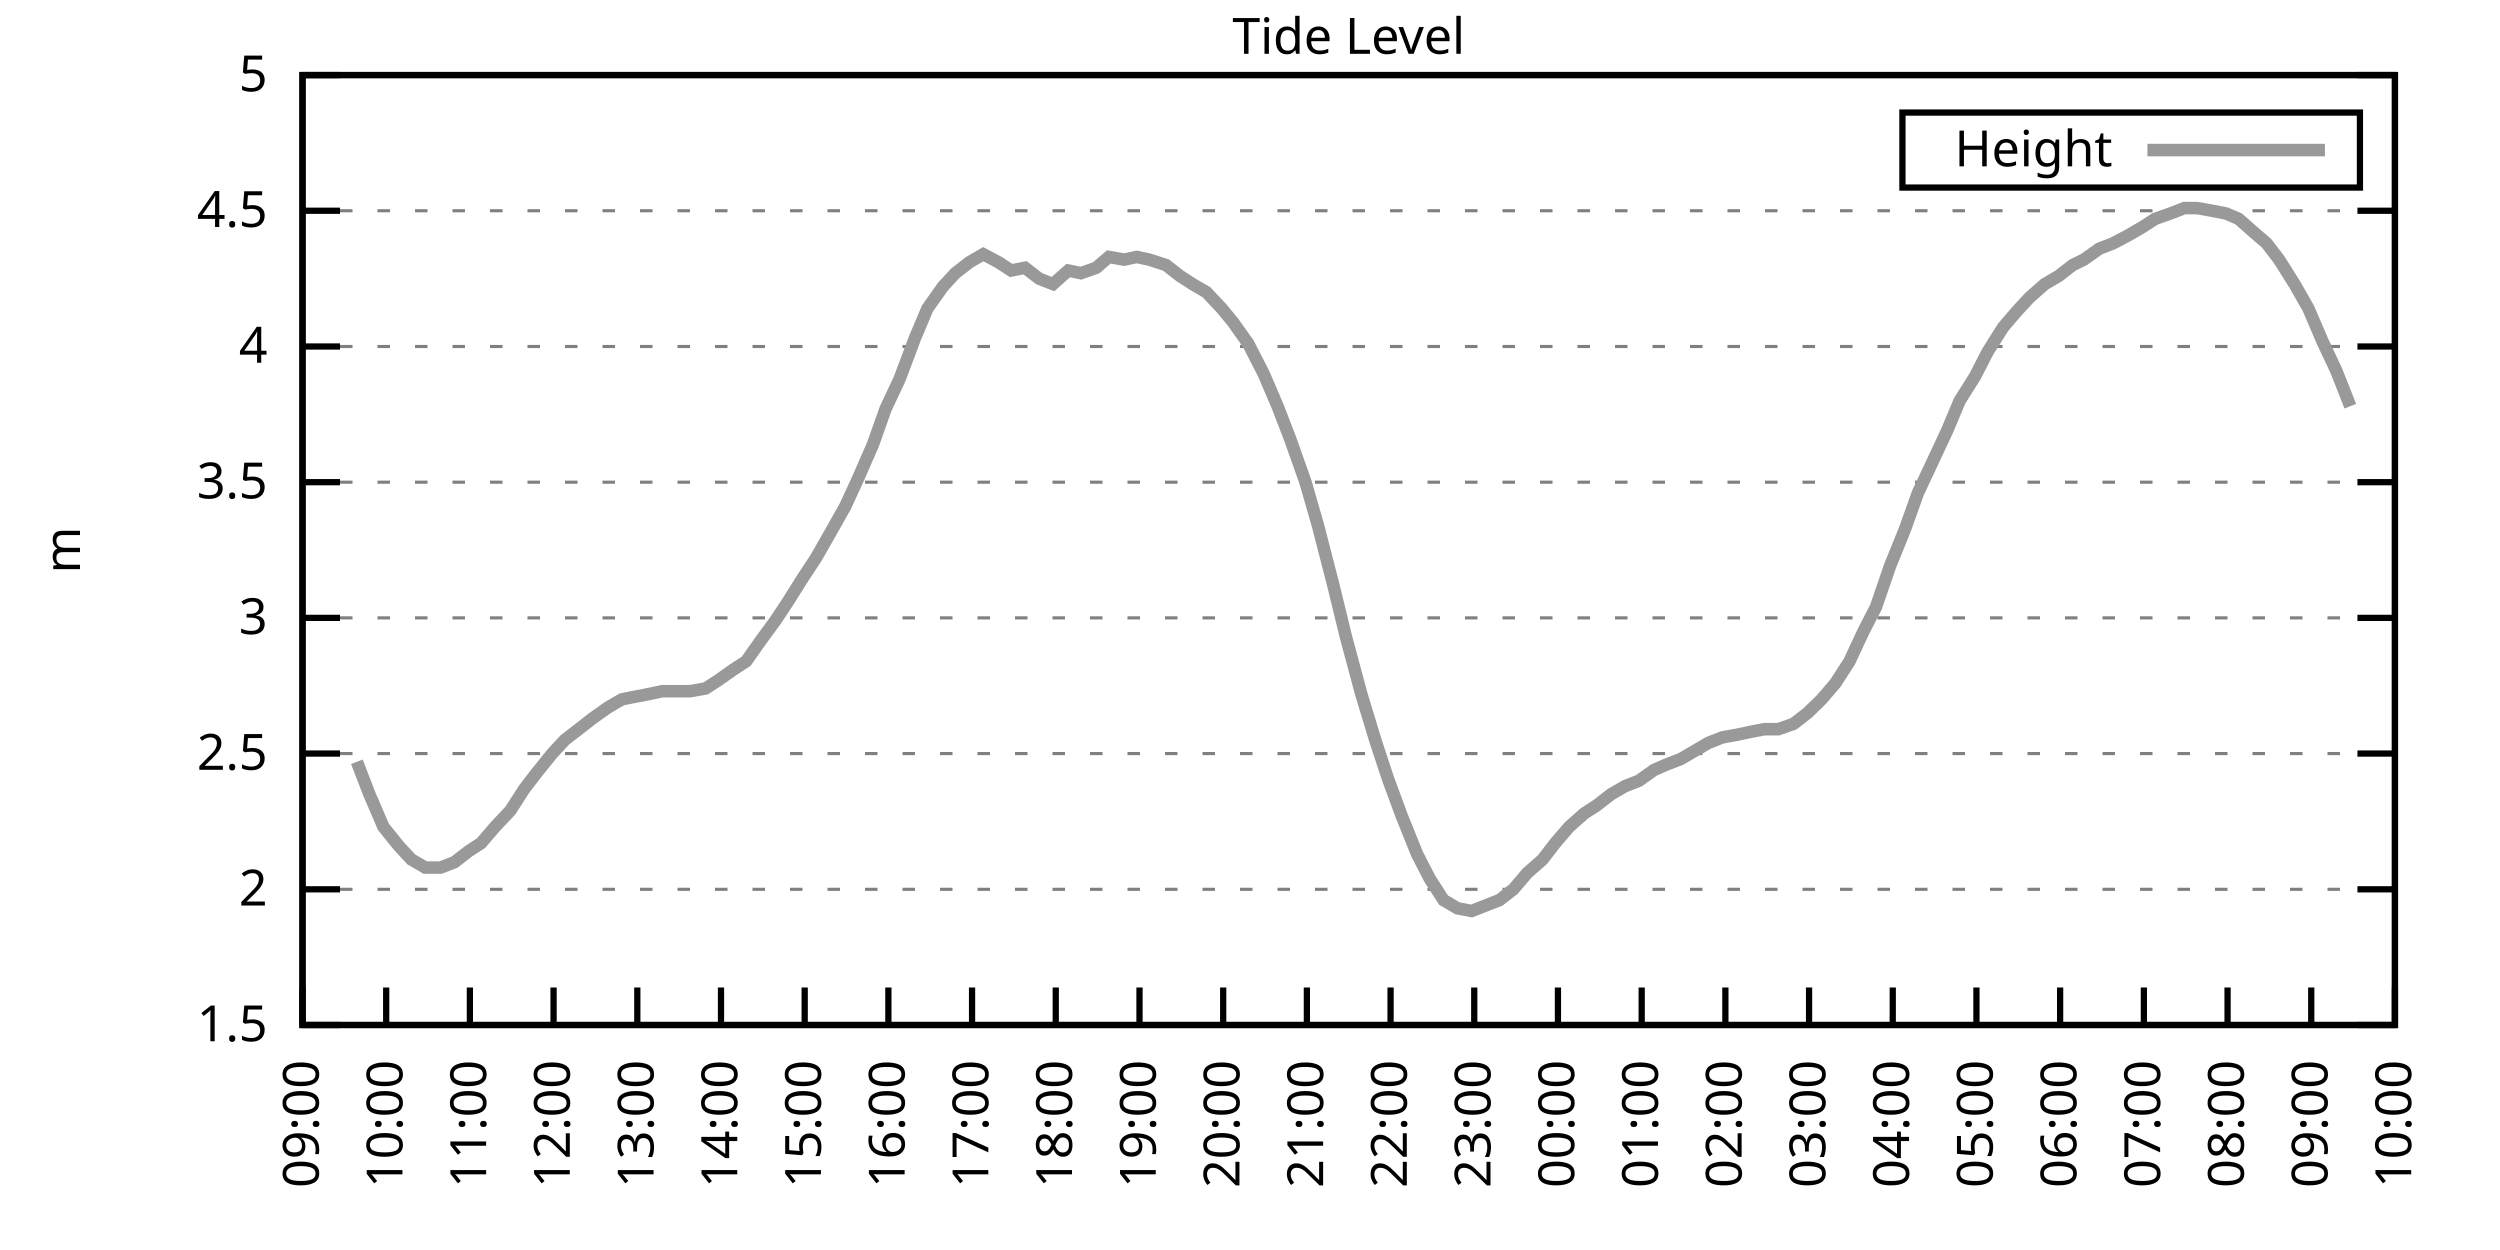
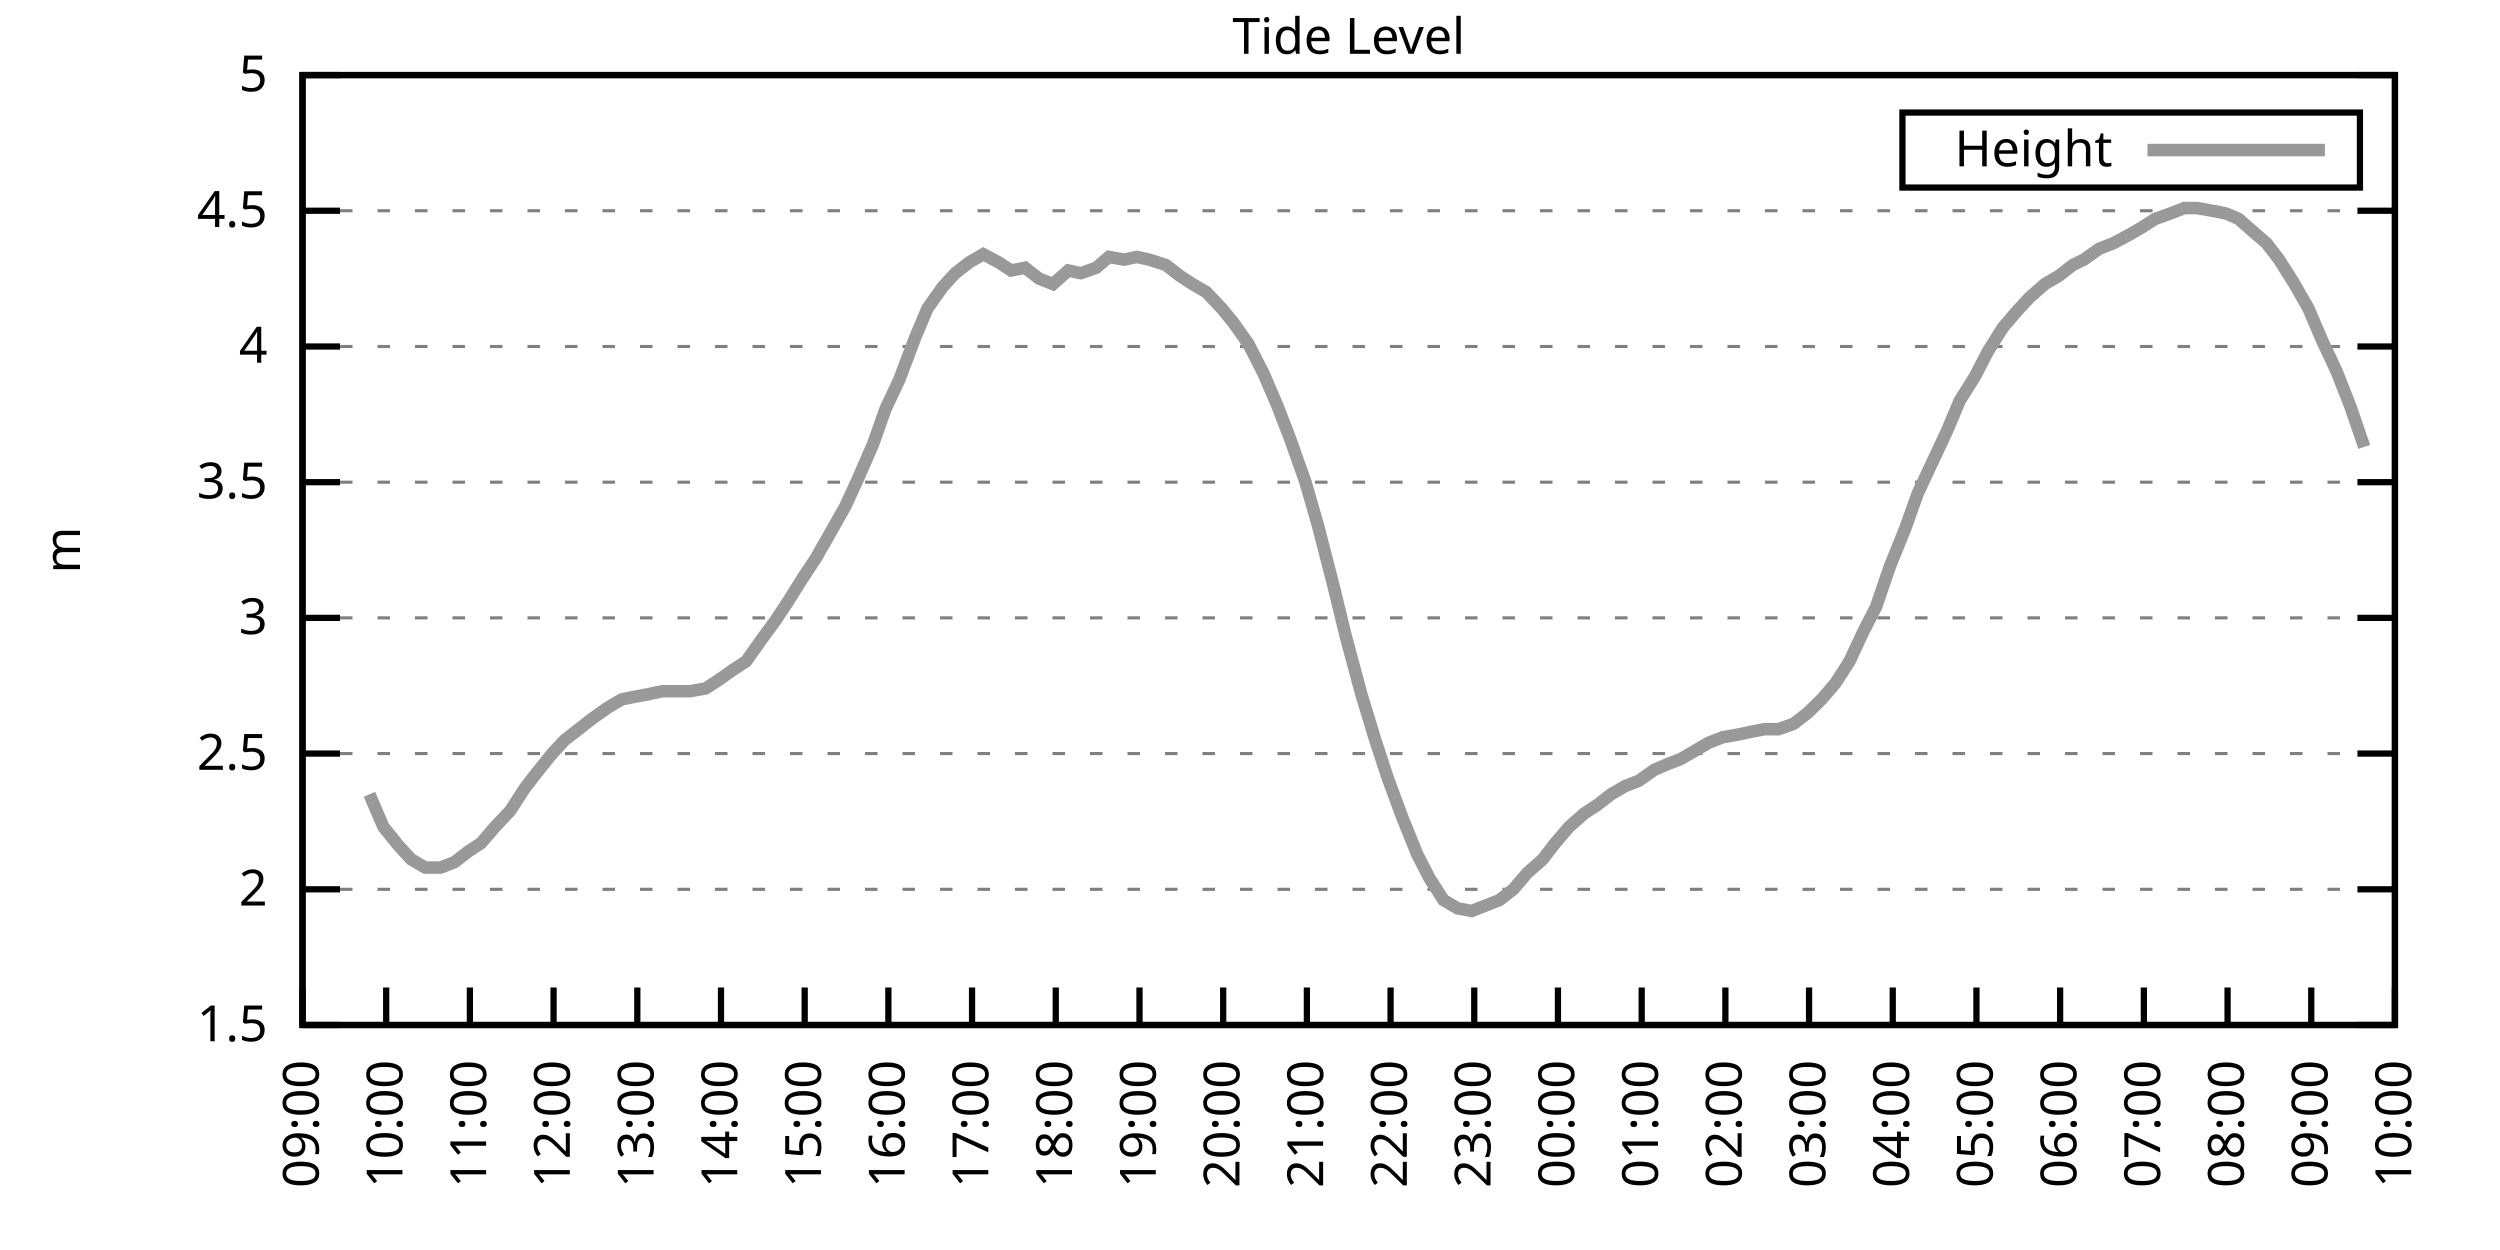
<svg xmlns="http://www.w3.org/2000/svg" xmlns:xlink="http://www.w3.org/1999/xlink" width="400" height="200" viewBox="0 0 400 200">
  <g id="gnuplot_canvas">
    <rect x="0" y="0" width="400" height="200" fill="none" />
    <defs>
      <circle id="gpDot" r="0.5" stroke-width="0.5" stroke="currentColor" />
      <path id="gpPt0" stroke-width="0.333" stroke="currentColor" d="M-1,0 h2 M0,-1 v2" />
      <path id="gpPt1" stroke-width="0.333" stroke="currentColor" d="M-1,-1 L1,1 M1,-1 L-1,1" />
      <path id="gpPt2" stroke-width="0.333" stroke="currentColor" d="M-1,0 L1,0 M0,-1 L0,1 M-1,-1 L1,1 M-1,1 L1,-1" />
      <rect id="gpPt3" stroke-width="0.333" stroke="currentColor" x="-1" y="-1" width="2" height="2" />
      <rect id="gpPt4" stroke-width="0.333" stroke="currentColor" fill="currentColor" x="-1" y="-1" width="2" height="2" />
      <circle id="gpPt5" stroke-width="0.333" stroke="currentColor" cx="0" cy="0" r="1" />
      <use xlink:href="#gpPt5" id="gpPt6" fill="currentColor" stroke="none" />
      <path id="gpPt7" stroke-width="0.333" stroke="currentColor" d="M0,-1.33 L-1.33,0.67 L1.33,0.67 z" />
      <use xlink:href="#gpPt7" id="gpPt8" fill="currentColor" stroke="none" />
      <use xlink:href="#gpPt7" id="gpPt9" stroke="currentColor" transform="rotate(180)" />
      <use xlink:href="#gpPt9" id="gpPt10" fill="currentColor" stroke="none" />
      <use xlink:href="#gpPt3" id="gpPt11" stroke="currentColor" transform="rotate(45)" />
      <use xlink:href="#gpPt11" id="gpPt12" fill="currentColor" stroke="none" />
      <path id="gpPt13" stroke-width="0.333" stroke="currentColor" d="M0,1.330 L1.265,0.411 L0.782,-1.067 L-0.782,-1.076 L-1.265,0.411 z" />
      <use xlink:href="#gpPt13" id="gpPt14" fill="currentColor" stroke="none" />
      <filter id="textbox" filterUnits="objectBoundingBox" x="0" y="0" height="1" width="1">
        <feFlood flood-color="white" flood-opacity="1" result="bgnd" />
        <feComposite in="SourceGraphic" in2="bgnd" operator="atop" />
      </filter>
      <filter id="greybox" filterUnits="objectBoundingBox" x="0" y="0" height="1" width="1">
        <feFlood flood-color="lightgrey" flood-opacity="1" result="grey" />
        <feComposite in="SourceGraphic" in2="grey" operator="atop" />
      </filter>
    </defs>
    <g fill="none" color="white" stroke="currentColor" stroke-width="1.00" stroke-linecap="butt" stroke-linejoin="miter">
</g>
    <g fill="none" color="black" stroke="currentColor" stroke-width="1.00" stroke-linecap="butt" stroke-linejoin="miter">
      <g stroke="none" shape-rendering="crispEdges">
        <polygon fill="rgb(255, 255, 255)" points="48.40,164.00 383.18,164.00 383.18,12.02 48.40,12.02 " />
      </g>
    </g>
    <g fill="none" color="black" stroke="currentColor" stroke-width="1.00" stroke-linecap="butt" stroke-linejoin="miter">
</g>
    <g fill="none" color="black" stroke="black" stroke-width="0.50" stroke-linecap="butt" stroke-linejoin="miter">
</g>
    <g fill="none" color="gray" stroke="currentColor" stroke-width="0.50" stroke-linecap="butt" stroke-linejoin="miter">
      <path stroke="gray" stroke-dasharray="2,4" class="gridline" d="M48.40,164.00 L383.19,164.00  " />
    </g>
    <g fill="none" color="gray" stroke="gray" stroke-width="1.00" stroke-linecap="butt" stroke-linejoin="miter">
</g>
    <g fill="none" color="black" stroke="currentColor" stroke-width="1.00" stroke-linecap="butt" stroke-linejoin="miter">
      <path stroke="black" d="M48.40,164.00 L54.40,164.00 M383.19,164.00 L377.19,164.00  " />
      <g transform="translate(42.80,166.60)" stroke="none" fill="black" font-family="Sans" font-size="8.00" text-anchor="end">
        <text>
          <tspan font-family="Sans"> 1.5</tspan>
        </text>
      </g>
    </g>
    <g fill="none" color="black" stroke="currentColor" stroke-width="1.00" stroke-linecap="butt" stroke-linejoin="miter">
</g>
    <g fill="none" color="black" stroke="black" stroke-width="0.50" stroke-linecap="butt" stroke-linejoin="miter">
</g>
    <g fill="none" color="gray" stroke="currentColor" stroke-width="0.50" stroke-linecap="butt" stroke-linejoin="miter">
      <path stroke="gray" stroke-dasharray="2,4" class="gridline" d="M48.40,142.29 L383.19,142.29  " />
    </g>
    <g fill="none" color="gray" stroke="gray" stroke-width="1.00" stroke-linecap="butt" stroke-linejoin="miter">
</g>
    <g fill="none" color="black" stroke="currentColor" stroke-width="1.00" stroke-linecap="butt" stroke-linejoin="miter">
      <path stroke="black" d="M48.40,142.29 L54.40,142.29 M383.19,142.29 L377.19,142.29  " />
      <g transform="translate(42.80,144.89)" stroke="none" fill="black" font-family="Sans" font-size="8.00" text-anchor="end">
        <text>
          <tspan font-family="Sans"> 2</tspan>
        </text>
      </g>
    </g>
    <g fill="none" color="black" stroke="currentColor" stroke-width="1.00" stroke-linecap="butt" stroke-linejoin="miter">
</g>
    <g fill="none" color="black" stroke="black" stroke-width="0.50" stroke-linecap="butt" stroke-linejoin="miter">
</g>
    <g fill="none" color="gray" stroke="currentColor" stroke-width="0.50" stroke-linecap="butt" stroke-linejoin="miter">
      <path stroke="gray" stroke-dasharray="2,4" class="gridline" d="M48.40,120.57 L383.19,120.57  " />
    </g>
    <g fill="none" color="gray" stroke="gray" stroke-width="1.00" stroke-linecap="butt" stroke-linejoin="miter">
</g>
    <g fill="none" color="black" stroke="currentColor" stroke-width="1.00" stroke-linecap="butt" stroke-linejoin="miter">
      <path stroke="black" d="M48.40,120.57 L54.40,120.57 M383.19,120.57 L377.19,120.57  " />
      <g transform="translate(42.80,123.17)" stroke="none" fill="black" font-family="Sans" font-size="8.00" text-anchor="end">
        <text>
          <tspan font-family="Sans"> 2.5</tspan>
        </text>
      </g>
    </g>
    <g fill="none" color="black" stroke="currentColor" stroke-width="1.00" stroke-linecap="butt" stroke-linejoin="miter">
</g>
    <g fill="none" color="black" stroke="black" stroke-width="0.50" stroke-linecap="butt" stroke-linejoin="miter">
</g>
    <g fill="none" color="gray" stroke="currentColor" stroke-width="0.50" stroke-linecap="butt" stroke-linejoin="miter">
      <path stroke="gray" stroke-dasharray="2,4" class="gridline" d="M48.40,98.86 L383.19,98.86  " />
    </g>
    <g fill="none" color="gray" stroke="gray" stroke-width="1.00" stroke-linecap="butt" stroke-linejoin="miter">
</g>
    <g fill="none" color="black" stroke="currentColor" stroke-width="1.00" stroke-linecap="butt" stroke-linejoin="miter">
      <path stroke="black" d="M48.40,98.86 L54.40,98.86 M383.19,98.86 L377.19,98.86  " />
      <g transform="translate(42.80,101.46)" stroke="none" fill="black" font-family="Sans" font-size="8.00" text-anchor="end">
        <text>
          <tspan font-family="Sans"> 3</tspan>
        </text>
      </g>
    </g>
    <g fill="none" color="black" stroke="currentColor" stroke-width="1.00" stroke-linecap="butt" stroke-linejoin="miter">
</g>
    <g fill="none" color="black" stroke="black" stroke-width="0.50" stroke-linecap="butt" stroke-linejoin="miter">
</g>
    <g fill="none" color="gray" stroke="currentColor" stroke-width="0.50" stroke-linecap="butt" stroke-linejoin="miter">
      <path stroke="gray" stroke-dasharray="2,4" class="gridline" d="M48.40,77.15 L383.19,77.15  " />
    </g>
    <g fill="none" color="gray" stroke="gray" stroke-width="1.00" stroke-linecap="butt" stroke-linejoin="miter">
</g>
    <g fill="none" color="black" stroke="currentColor" stroke-width="1.00" stroke-linecap="butt" stroke-linejoin="miter">
      <path stroke="black" d="M48.40,77.15 L54.40,77.15 M383.19,77.15 L377.19,77.15  " />
      <g transform="translate(42.80,79.75)" stroke="none" fill="black" font-family="Sans" font-size="8.00" text-anchor="end">
        <text>
          <tspan font-family="Sans"> 3.5</tspan>
        </text>
      </g>
    </g>
    <g fill="none" color="black" stroke="currentColor" stroke-width="1.00" stroke-linecap="butt" stroke-linejoin="miter">
</g>
    <g fill="none" color="black" stroke="black" stroke-width="0.50" stroke-linecap="butt" stroke-linejoin="miter">
</g>
    <g fill="none" color="gray" stroke="currentColor" stroke-width="0.50" stroke-linecap="butt" stroke-linejoin="miter">
      <path stroke="gray" stroke-dasharray="2,4" class="gridline" d="M48.40,55.44 L383.19,55.44  " />
    </g>
    <g fill="none" color="gray" stroke="gray" stroke-width="1.00" stroke-linecap="butt" stroke-linejoin="miter">
</g>
    <g fill="none" color="black" stroke="currentColor" stroke-width="1.00" stroke-linecap="butt" stroke-linejoin="miter">
      <path stroke="black" d="M48.40,55.44 L54.40,55.44 M383.19,55.44 L377.19,55.44  " />
      <g transform="translate(42.80,58.04)" stroke="none" fill="black" font-family="Sans" font-size="8.00" text-anchor="end">
        <text>
          <tspan font-family="Sans"> 4</tspan>
        </text>
      </g>
    </g>
    <g fill="none" color="black" stroke="currentColor" stroke-width="1.00" stroke-linecap="butt" stroke-linejoin="miter">
</g>
    <g fill="none" color="black" stroke="black" stroke-width="0.50" stroke-linecap="butt" stroke-linejoin="miter">
</g>
    <g fill="none" color="gray" stroke="currentColor" stroke-width="0.50" stroke-linecap="butt" stroke-linejoin="miter">
      <path stroke="gray" stroke-dasharray="2,4" class="gridline" d="M48.40,33.72 L383.19,33.72  " />
    </g>
    <g fill="none" color="gray" stroke="gray" stroke-width="1.00" stroke-linecap="butt" stroke-linejoin="miter">
</g>
    <g fill="none" color="black" stroke="currentColor" stroke-width="1.00" stroke-linecap="butt" stroke-linejoin="miter">
      <path stroke="black" d="M48.40,33.72 L54.40,33.72 M383.19,33.72 L377.19,33.72  " />
      <g transform="translate(42.80,36.32)" stroke="none" fill="black" font-family="Sans" font-size="8.00" text-anchor="end">
        <text>
          <tspan font-family="Sans"> 4.5</tspan>
        </text>
      </g>
    </g>
    <g fill="none" color="black" stroke="currentColor" stroke-width="1.00" stroke-linecap="butt" stroke-linejoin="miter">
</g>
    <g fill="none" color="black" stroke="black" stroke-width="0.50" stroke-linecap="butt" stroke-linejoin="miter">
</g>
    <g fill="none" color="gray" stroke="currentColor" stroke-width="0.50" stroke-linecap="butt" stroke-linejoin="miter">
      <path stroke="gray" stroke-dasharray="2,4" class="gridline" d="M48.40,12.01 L383.19,12.01  " />
    </g>
    <g fill="none" color="gray" stroke="gray" stroke-width="1.00" stroke-linecap="butt" stroke-linejoin="miter">
</g>
    <g fill="none" color="black" stroke="currentColor" stroke-width="1.00" stroke-linecap="butt" stroke-linejoin="miter">
      <path stroke="black" d="M48.40,12.01 L54.40,12.01 M383.19,12.01 L377.19,12.01  " />
      <g transform="translate(42.80,14.61)" stroke="none" fill="black" font-family="Sans" font-size="8.00" text-anchor="end">
        <text>
          <tspan font-family="Sans"> 5</tspan>
        </text>
      </g>
    </g>
    <g fill="none" color="black" stroke="currentColor" stroke-width="1.00" stroke-linecap="butt" stroke-linejoin="miter">
      <path stroke="black" d="M48.40,164.00 L48.40,158.00  " />
      <g transform="translate(51.00,169.60) rotate(270.00)" stroke="none" fill="black" font-family="Sans" font-size="8.00" text-anchor="end">
        <text>
          <tspan font-family="Sans">09:00</tspan>
        </text>
      </g>
    </g>
    <g fill="none" color="black" stroke="currentColor" stroke-width="1.00" stroke-linecap="butt" stroke-linejoin="miter">
      <path stroke="black" d="M61.79,164.00 L61.79,158.00  " />
      <g transform="translate(64.39,169.60) rotate(270.00)" stroke="none" fill="black" font-family="Sans" font-size="8.00" text-anchor="end">
        <text>
          <tspan font-family="Sans">10:00</tspan>
        </text>
      </g>
    </g>
    <g fill="none" color="black" stroke="currentColor" stroke-width="1.00" stroke-linecap="butt" stroke-linejoin="miter">
      <path stroke="black" d="M75.18,164.00 L75.18,158.00  " />
      <g transform="translate(77.78,169.60) rotate(270.00)" stroke="none" fill="black" font-family="Sans" font-size="8.00" text-anchor="end">
        <text>
          <tspan font-family="Sans">11:00</tspan>
        </text>
      </g>
    </g>
    <g fill="none" color="black" stroke="currentColor" stroke-width="1.00" stroke-linecap="butt" stroke-linejoin="miter">
      <path stroke="black" d="M88.57,164.00 L88.57,158.00  " />
      <g transform="translate(91.17,169.60) rotate(270.00)" stroke="none" fill="black" font-family="Sans" font-size="8.00" text-anchor="end">
        <text>
          <tspan font-family="Sans">12:00</tspan>
        </text>
      </g>
    </g>
    <g fill="none" color="black" stroke="currentColor" stroke-width="1.00" stroke-linecap="butt" stroke-linejoin="miter">
      <path stroke="black" d="M101.97,164.00 L101.97,158.00  " />
      <g transform="translate(104.57,169.60) rotate(270.00)" stroke="none" fill="black" font-family="Sans" font-size="8.00" text-anchor="end">
        <text>
          <tspan font-family="Sans">13:00</tspan>
        </text>
      </g>
    </g>
    <g fill="none" color="black" stroke="currentColor" stroke-width="1.00" stroke-linecap="butt" stroke-linejoin="miter">
      <path stroke="black" d="M115.36,164.00 L115.36,158.00  " />
      <g transform="translate(117.96,169.60) rotate(270.00)" stroke="none" fill="black" font-family="Sans" font-size="8.00" text-anchor="end">
        <text>
          <tspan font-family="Sans">14:00</tspan>
        </text>
      </g>
    </g>
    <g fill="none" color="black" stroke="currentColor" stroke-width="1.00" stroke-linecap="butt" stroke-linejoin="miter">
      <path stroke="black" d="M128.75,164.00 L128.75,158.00  " />
      <g transform="translate(131.35,169.60) rotate(270.00)" stroke="none" fill="black" font-family="Sans" font-size="8.00" text-anchor="end">
        <text>
          <tspan font-family="Sans">15:00</tspan>
        </text>
      </g>
    </g>
    <g fill="none" color="black" stroke="currentColor" stroke-width="1.00" stroke-linecap="butt" stroke-linejoin="miter">
      <path stroke="black" d="M142.14,164.00 L142.14,158.00  " />
      <g transform="translate(144.74,169.60) rotate(270.00)" stroke="none" fill="black" font-family="Sans" font-size="8.00" text-anchor="end">
        <text>
          <tspan font-family="Sans">16:00</tspan>
        </text>
      </g>
    </g>
    <g fill="none" color="black" stroke="currentColor" stroke-width="1.00" stroke-linecap="butt" stroke-linejoin="miter">
      <path stroke="black" d="M155.53,164.00 L155.53,158.00  " />
      <g transform="translate(158.13,169.60) rotate(270.00)" stroke="none" fill="black" font-family="Sans" font-size="8.00" text-anchor="end">
        <text>
          <tspan font-family="Sans">17:00</tspan>
        </text>
      </g>
    </g>
    <g fill="none" color="black" stroke="currentColor" stroke-width="1.00" stroke-linecap="butt" stroke-linejoin="miter">
      <path stroke="black" d="M168.92,164.00 L168.92,158.00  " />
      <g transform="translate(171.52,169.60) rotate(270.00)" stroke="none" fill="black" font-family="Sans" font-size="8.00" text-anchor="end">
        <text>
          <tspan font-family="Sans">18:00</tspan>
        </text>
      </g>
    </g>
    <g fill="none" color="black" stroke="currentColor" stroke-width="1.00" stroke-linecap="butt" stroke-linejoin="miter">
      <path stroke="black" d="M182.32,164.00 L182.32,158.00  " />
      <g transform="translate(184.92,169.60) rotate(270.00)" stroke="none" fill="black" font-family="Sans" font-size="8.00" text-anchor="end">
        <text>
          <tspan font-family="Sans">19:00</tspan>
        </text>
      </g>
    </g>
    <g fill="none" color="black" stroke="currentColor" stroke-width="1.00" stroke-linecap="butt" stroke-linejoin="miter">
      <path stroke="black" d="M195.71,164.00 L195.71,158.00  " />
      <g transform="translate(198.31,169.60) rotate(270.00)" stroke="none" fill="black" font-family="Sans" font-size="8.00" text-anchor="end">
        <text>
          <tspan font-family="Sans">20:00</tspan>
        </text>
      </g>
    </g>
    <g fill="none" color="black" stroke="currentColor" stroke-width="1.00" stroke-linecap="butt" stroke-linejoin="miter">
      <path stroke="black" d="M209.10,164.00 L209.10,158.00  " />
      <g transform="translate(211.70,169.60) rotate(270.00)" stroke="none" fill="black" font-family="Sans" font-size="8.00" text-anchor="end">
        <text>
          <tspan font-family="Sans">21:00</tspan>
        </text>
      </g>
    </g>
    <g fill="none" color="black" stroke="currentColor" stroke-width="1.00" stroke-linecap="butt" stroke-linejoin="miter">
      <path stroke="black" d="M222.49,164.00 L222.49,158.00  " />
      <g transform="translate(225.09,169.60) rotate(270.00)" stroke="none" fill="black" font-family="Sans" font-size="8.00" text-anchor="end">
        <text>
          <tspan font-family="Sans">22:00</tspan>
        </text>
      </g>
    </g>
    <g fill="none" color="black" stroke="currentColor" stroke-width="1.00" stroke-linecap="butt" stroke-linejoin="miter">
      <path stroke="black" d="M235.88,164.00 L235.88,158.00  " />
      <g transform="translate(238.48,169.60) rotate(270.00)" stroke="none" fill="black" font-family="Sans" font-size="8.00" text-anchor="end">
        <text>
          <tspan font-family="Sans">23:00</tspan>
        </text>
      </g>
    </g>
    <g fill="none" color="black" stroke="currentColor" stroke-width="1.00" stroke-linecap="butt" stroke-linejoin="miter">
      <path stroke="black" d="M249.27,164.00 L249.27,158.00  " />
      <g transform="translate(251.87,169.60) rotate(270.00)" stroke="none" fill="black" font-family="Sans" font-size="8.00" text-anchor="end">
        <text>
          <tspan font-family="Sans">00:00</tspan>
        </text>
      </g>
    </g>
    <g fill="none" color="black" stroke="currentColor" stroke-width="1.00" stroke-linecap="butt" stroke-linejoin="miter">
      <path stroke="black" d="M262.67,164.00 L262.67,158.00  " />
      <g transform="translate(265.27,169.60) rotate(270.00)" stroke="none" fill="black" font-family="Sans" font-size="8.00" text-anchor="end">
        <text>
          <tspan font-family="Sans">01:00</tspan>
        </text>
      </g>
    </g>
    <g fill="none" color="black" stroke="currentColor" stroke-width="1.00" stroke-linecap="butt" stroke-linejoin="miter">
      <path stroke="black" d="M276.06,164.00 L276.06,158.00  " />
      <g transform="translate(278.66,169.60) rotate(270.00)" stroke="none" fill="black" font-family="Sans" font-size="8.00" text-anchor="end">
        <text>
          <tspan font-family="Sans">02:00</tspan>
        </text>
      </g>
    </g>
    <g fill="none" color="black" stroke="currentColor" stroke-width="1.00" stroke-linecap="butt" stroke-linejoin="miter">
      <path stroke="black" d="M289.45,164.00 L289.45,158.00  " />
      <g transform="translate(292.05,169.60) rotate(270.00)" stroke="none" fill="black" font-family="Sans" font-size="8.00" text-anchor="end">
        <text>
          <tspan font-family="Sans">03:00</tspan>
        </text>
      </g>
    </g>
    <g fill="none" color="black" stroke="currentColor" stroke-width="1.00" stroke-linecap="butt" stroke-linejoin="miter">
      <path stroke="black" d="M302.84,164.00 L302.84,158.00  " />
      <g transform="translate(305.44,169.60) rotate(270.00)" stroke="none" fill="black" font-family="Sans" font-size="8.00" text-anchor="end">
        <text>
          <tspan font-family="Sans">04:00</tspan>
        </text>
      </g>
    </g>
    <g fill="none" color="black" stroke="currentColor" stroke-width="1.00" stroke-linecap="butt" stroke-linejoin="miter">
      <path stroke="black" d="M316.23,164.00 L316.23,158.00  " />
      <g transform="translate(318.83,169.60) rotate(270.00)" stroke="none" fill="black" font-family="Sans" font-size="8.00" text-anchor="end">
        <text>
          <tspan font-family="Sans">05:00</tspan>
        </text>
      </g>
    </g>
    <g fill="none" color="black" stroke="currentColor" stroke-width="1.00" stroke-linecap="butt" stroke-linejoin="miter">
      <path stroke="black" d="M329.62,164.00 L329.62,158.00  " />
      <g transform="translate(332.22,169.60) rotate(270.00)" stroke="none" fill="black" font-family="Sans" font-size="8.00" text-anchor="end">
        <text>
          <tspan font-family="Sans">06:00</tspan>
        </text>
      </g>
    </g>
    <g fill="none" color="black" stroke="currentColor" stroke-width="1.00" stroke-linecap="butt" stroke-linejoin="miter">
      <path stroke="black" d="M343.02,164.00 L343.02,158.00  " />
      <g transform="translate(345.62,169.60) rotate(270.00)" stroke="none" fill="black" font-family="Sans" font-size="8.00" text-anchor="end">
        <text>
          <tspan font-family="Sans">07:00</tspan>
        </text>
      </g>
    </g>
    <g fill="none" color="black" stroke="currentColor" stroke-width="1.00" stroke-linecap="butt" stroke-linejoin="miter">
      <path stroke="black" d="M356.41,164.00 L356.41,158.00  " />
      <g transform="translate(359.01,169.60) rotate(270.00)" stroke="none" fill="black" font-family="Sans" font-size="8.00" text-anchor="end">
        <text>
          <tspan font-family="Sans">08:00</tspan>
        </text>
      </g>
    </g>
    <g fill="none" color="black" stroke="currentColor" stroke-width="1.00" stroke-linecap="butt" stroke-linejoin="miter">
      <path stroke="black" d="M369.80,164.00 L369.80,158.00  " />
      <g transform="translate(372.40,169.60) rotate(270.00)" stroke="none" fill="black" font-family="Sans" font-size="8.00" text-anchor="end">
        <text>
          <tspan font-family="Sans">09:00</tspan>
        </text>
      </g>
    </g>
    <g fill="none" color="black" stroke="currentColor" stroke-width="1.00" stroke-linecap="butt" stroke-linejoin="miter">
      <path stroke="black" d="M383.19,164.00 L383.19,158.00  " />
      <g transform="translate(385.79,169.60) rotate(270.00)" stroke="none" fill="black" font-family="Sans" font-size="8.00" text-anchor="end">
        <text>
          <tspan font-family="Sans">10:00</tspan>
        </text>
      </g>
    </g>
    <g fill="none" color="black" stroke="currentColor" stroke-width="1.00" stroke-linecap="butt" stroke-linejoin="miter">
</g>
    <g fill="none" color="black" stroke="currentColor" stroke-width="1.00" stroke-linecap="butt" stroke-linejoin="miter">
      <path stroke="black" d="M48.40,12.01 L48.40,164.00 L383.19,164.00 L383.19,12.01 L48.40,12.01 Z  " />
    </g>
    <g fill="none" color="black" stroke="currentColor" stroke-width="1.00" stroke-linecap="butt" stroke-linejoin="miter">
</g>
    <g fill="none" color="black" stroke="currentColor" stroke-width="1.00" stroke-linecap="butt" stroke-linejoin="miter">
      <path stroke="black" d="M304.39,30.01 L304.39,18.01 L377.59,18.01 L377.59,30.01 L304.39,30.01 Z  " />
    </g>
    <g id="Tide_level_plot_1">
      <g fill="none" color="white" stroke="black" stroke-width="2.00" stroke-linecap="butt" stroke-linejoin="miter">
</g>
      <g fill="none" color="black" stroke="currentColor" stroke-width="2.00" stroke-linecap="butt" stroke-linejoin="miter">
        <g transform="translate(337.99,26.61)" stroke="none" fill="black" font-family="Sans" font-size="8.00" text-anchor="end">
          <text>
            <tspan font-family="Sans">Height</tspan>
          </text>
        </g>
      </g>
      <g fill="none" color="black" stroke="currentColor" stroke-width="2.00" stroke-linecap="butt" stroke-linejoin="miter">
-         <path stroke="rgb(153, 153, 153)" d="M343.59,24.01 L371.99,24.01 M57.10,121.88 L59.11,127.09 L61.35,132.30 L63.80,135.34 L65.81,137.51 L68.04,138.81   L70.50,138.81 L72.73,137.94 L74.96,136.21 L76.97,134.90 L79.20,132.30 L81.66,129.69 L83.89,126.22 L85.90,123.61   L88.35,120.57 L90.36,118.40 L92.59,116.67 L94.82,114.93 L97.28,113.19 L99.51,111.89 L101.74,111.45 L103.98,111.02   L105.98,110.59 L108.22,110.59 L110.45,110.59 L112.90,110.15 L114.91,108.85 L117.37,107.11 L119.38,105.81 L121.83,102.34   L124.06,99.30 L126.07,96.26 L128.53,92.35 L130.54,89.31 L132.77,85.40 L135.22,81.06 L137.23,76.71 L139.69,71.07   L141.69,65.42 L143.93,60.65 L146.38,54.13 L148.39,49.36 L150.85,45.88 L152.85,43.71 L155.09,41.97 L157.32,40.67   L159.77,41.97 L161.78,43.28 L164.01,42.84 L166.25,44.58 L168.48,45.45 L170.93,43.28 L172.94,43.71 L175.40,42.84   L177.41,41.11 L179.86,41.54 L181.87,41.11 L183.88,41.54 L186.56,42.41 L188.79,44.15 L190.80,45.45 L193.03,46.75   L195.48,49.36 L197.27,51.53 L199.73,55.00 L202.18,59.78 L204.41,64.99 L206.42,70.20 L208.88,77.15 L210.88,84.10   L213.34,93.65 L215.35,101.90 L217.80,111.02 L220.04,118.40 L222.04,124.48 L224.28,130.56 L226.73,136.64 L228.74,140.55   L230.97,144.02 L233.20,145.33 L235.44,145.76 L237.67,144.89 L239.90,144.02 L242.13,142.29 L244.36,139.68 L246.82,137.51   L248.83,134.90 L251.06,132.30 L253.51,130.13 L255.52,128.83 L257.76,127.09 L259.99,125.79 L262.22,124.92 L264.67,123.18   L266.68,122.31 L268.92,121.44 L271.15,120.14 L273.38,118.84 L275.61,117.97 L278.07,117.53 L280.07,117.10 L282.31,116.67   L284.54,116.67 L286.99,115.80 L289.23,114.06 L291.46,111.89 L293.69,109.28 L295.92,105.81 L298.15,101.03 L300.16,97.12   L302.39,90.61 L304.85,84.53 L306.86,78.89 L309.31,73.67 L311.54,68.90 L313.55,64.12 L316.01,60.21 L318.02,56.30   L320.47,52.40 L322.70,49.79 L324.71,47.62 L327.17,45.45 L329.40,44.15 L331.63,42.41 L333.42,41.54 L335.87,39.80   L338.10,38.93 L340.56,37.63 L342.79,36.33 L344.80,35.03 L347.26,34.16 L349.49,33.29 L351.50,33.29 L353.95,33.72   L356.18,34.16 L358.19,35.03 L360.65,37.20 L362.66,38.93 L364.66,41.54 L367.12,45.45 L369.35,49.36 L371.58,54.57   L373.82,59.34 L376.05,64.99  " />
+         <path stroke="rgb(153, 153, 153)" d="M343.59,24.01 L371.99,24.01 M59.11,127.09 L61.35,132.30 L63.80,135.34 L65.81,137.51 L68.04,138.81 L70.50,138.81   L72.73,137.94 L74.96,136.21 L76.97,134.90 L79.20,132.30 L81.66,129.69 L83.89,126.22 L85.90,123.61 L88.35,120.57   L90.36,118.40 L92.59,116.67 L94.82,114.93 L97.28,113.19 L99.51,111.89 L101.74,111.45 L103.98,111.02 L105.98,110.59   L108.22,110.59 L110.45,110.59 L112.90,110.15 L114.91,108.85 L117.37,107.11 L119.38,105.81 L121.83,102.34 L124.06,99.30   L126.07,96.26 L128.53,92.35 L130.54,89.31 L132.77,85.40 L135.22,81.06 L137.23,76.71 L139.69,71.07 L141.69,65.42   L143.93,60.65 L146.38,54.13 L148.39,49.36 L150.85,45.88 L152.85,43.71 L155.09,41.97 L157.32,40.67 L159.77,41.97   L161.78,43.28 L164.01,42.84 L166.25,44.58 L168.48,45.45 L170.93,43.28 L172.94,43.71 L175.40,42.84 L177.41,41.11   L179.86,41.54 L181.87,41.11 L183.88,41.54 L186.56,42.41 L188.79,44.15 L190.80,45.45 L193.03,46.75 L195.48,49.36   L197.27,51.53 L199.73,55.00 L202.18,59.78 L204.41,64.99 L206.42,70.20 L208.88,77.15 L210.88,84.10 L213.34,93.65   L215.35,101.90 L217.80,111.02 L220.04,118.40 L222.04,124.48 L224.28,130.56 L226.73,136.64 L228.74,140.55 L230.97,144.02   L233.20,145.33 L235.44,145.76 L237.67,144.89 L239.90,144.02 L242.13,142.29 L244.36,139.68 L246.82,137.51 L248.83,134.90   L251.06,132.30 L253.51,130.13 L255.52,128.83 L257.76,127.09 L259.99,125.79 L262.22,124.92 L264.67,123.18 L266.68,122.31   L268.92,121.44 L271.15,120.14 L273.38,118.84 L275.61,117.97 L278.07,117.53 L280.07,117.10 L282.31,116.67 L284.54,116.67   L286.99,115.80 L289.23,114.06 L291.46,111.89 L293.69,109.28 L295.92,105.81 L298.15,101.03 L300.16,97.12 L302.39,90.61   L304.85,84.53 L306.86,78.89 L309.31,73.67 L311.54,68.90 L313.55,64.12 L316.01,60.21 L318.02,56.30 L320.47,52.40   L322.70,49.79 L324.71,47.62 L327.17,45.45 L329.40,44.15 L331.63,42.41 L333.42,41.54 L335.87,39.80 L338.10,38.93   L340.56,37.63 L342.79,36.33 L344.80,35.03 L347.26,34.16 L349.49,33.29 L351.50,33.29 L353.95,33.72 L356.18,34.16   L358.19,35.03 L360.65,37.20 L362.66,38.93 L364.66,41.54 L367.12,45.45 L369.35,49.36 L371.58,54.57 L373.82,59.34   L376.05,64.99 L378.28,71.50  " />
      </g>
    </g>
    <g fill="none" color="black" stroke="currentColor" stroke-width="2.00" stroke-linecap="butt" stroke-linejoin="miter">
</g>
    <g fill="none" color="black" stroke="black" stroke-width="1.00" stroke-linecap="butt" stroke-linejoin="miter">
</g>
    <g fill="none" color="black" stroke="currentColor" stroke-width="1.00" stroke-linecap="butt" stroke-linejoin="miter">
      <path stroke="black" d="M48.40,12.01 L48.40,164.00 L383.19,164.00 L383.19,12.01 L48.40,12.01 Z  " />
      <g transform="translate(12.80,88.01) rotate(270.00)" stroke="none" fill="black" font-family="Sans" font-size="8.00" text-anchor="middle">
        <text>
          <tspan font-family="Sans">m</tspan>
        </text>
      </g>
    </g>
    <g fill="none" color="black" stroke="currentColor" stroke-width="1.00" stroke-linecap="butt" stroke-linejoin="miter">
</g>
    <g fill="none" color="black" stroke="currentColor" stroke-width="1.00" stroke-linecap="butt" stroke-linejoin="miter">
      <g transform="translate(215.79,8.61)" stroke="none" fill="black" font-family="Sans" font-size="8.00" text-anchor="middle">
        <text>
          <tspan font-family="Sans">Tide Level</tspan>
        </text>
      </g>
    </g>
    <g fill="none" color="black" stroke="currentColor" stroke-width="1.00" stroke-linecap="butt" stroke-linejoin="miter">
</g>
  </g>
</svg>
